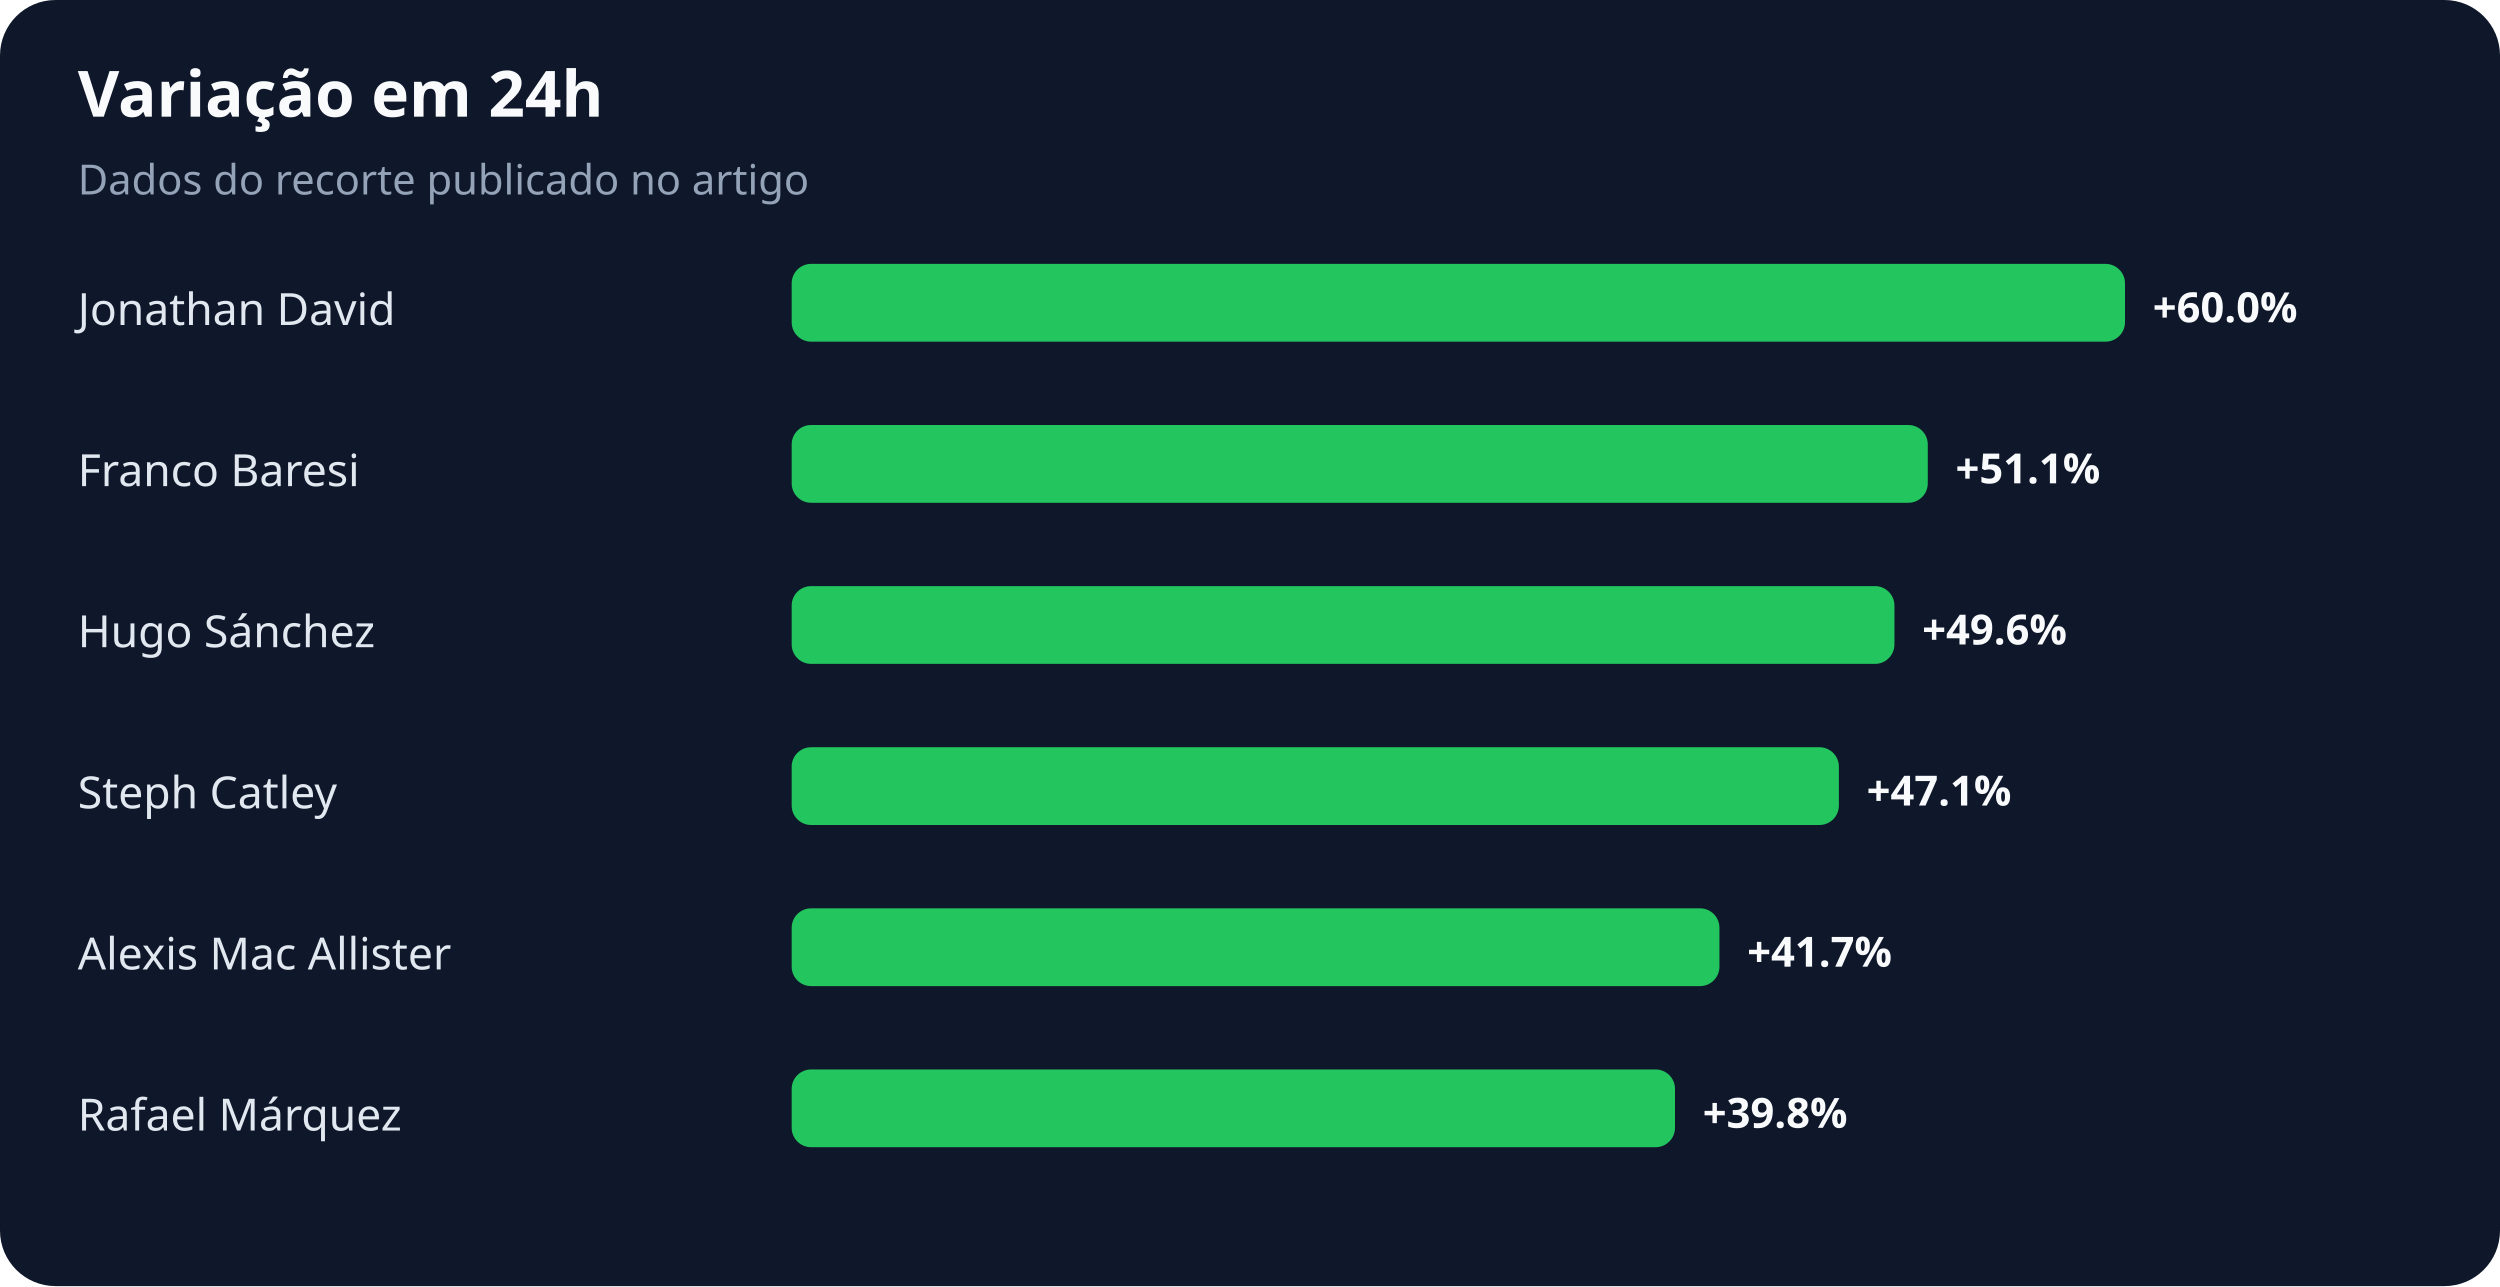
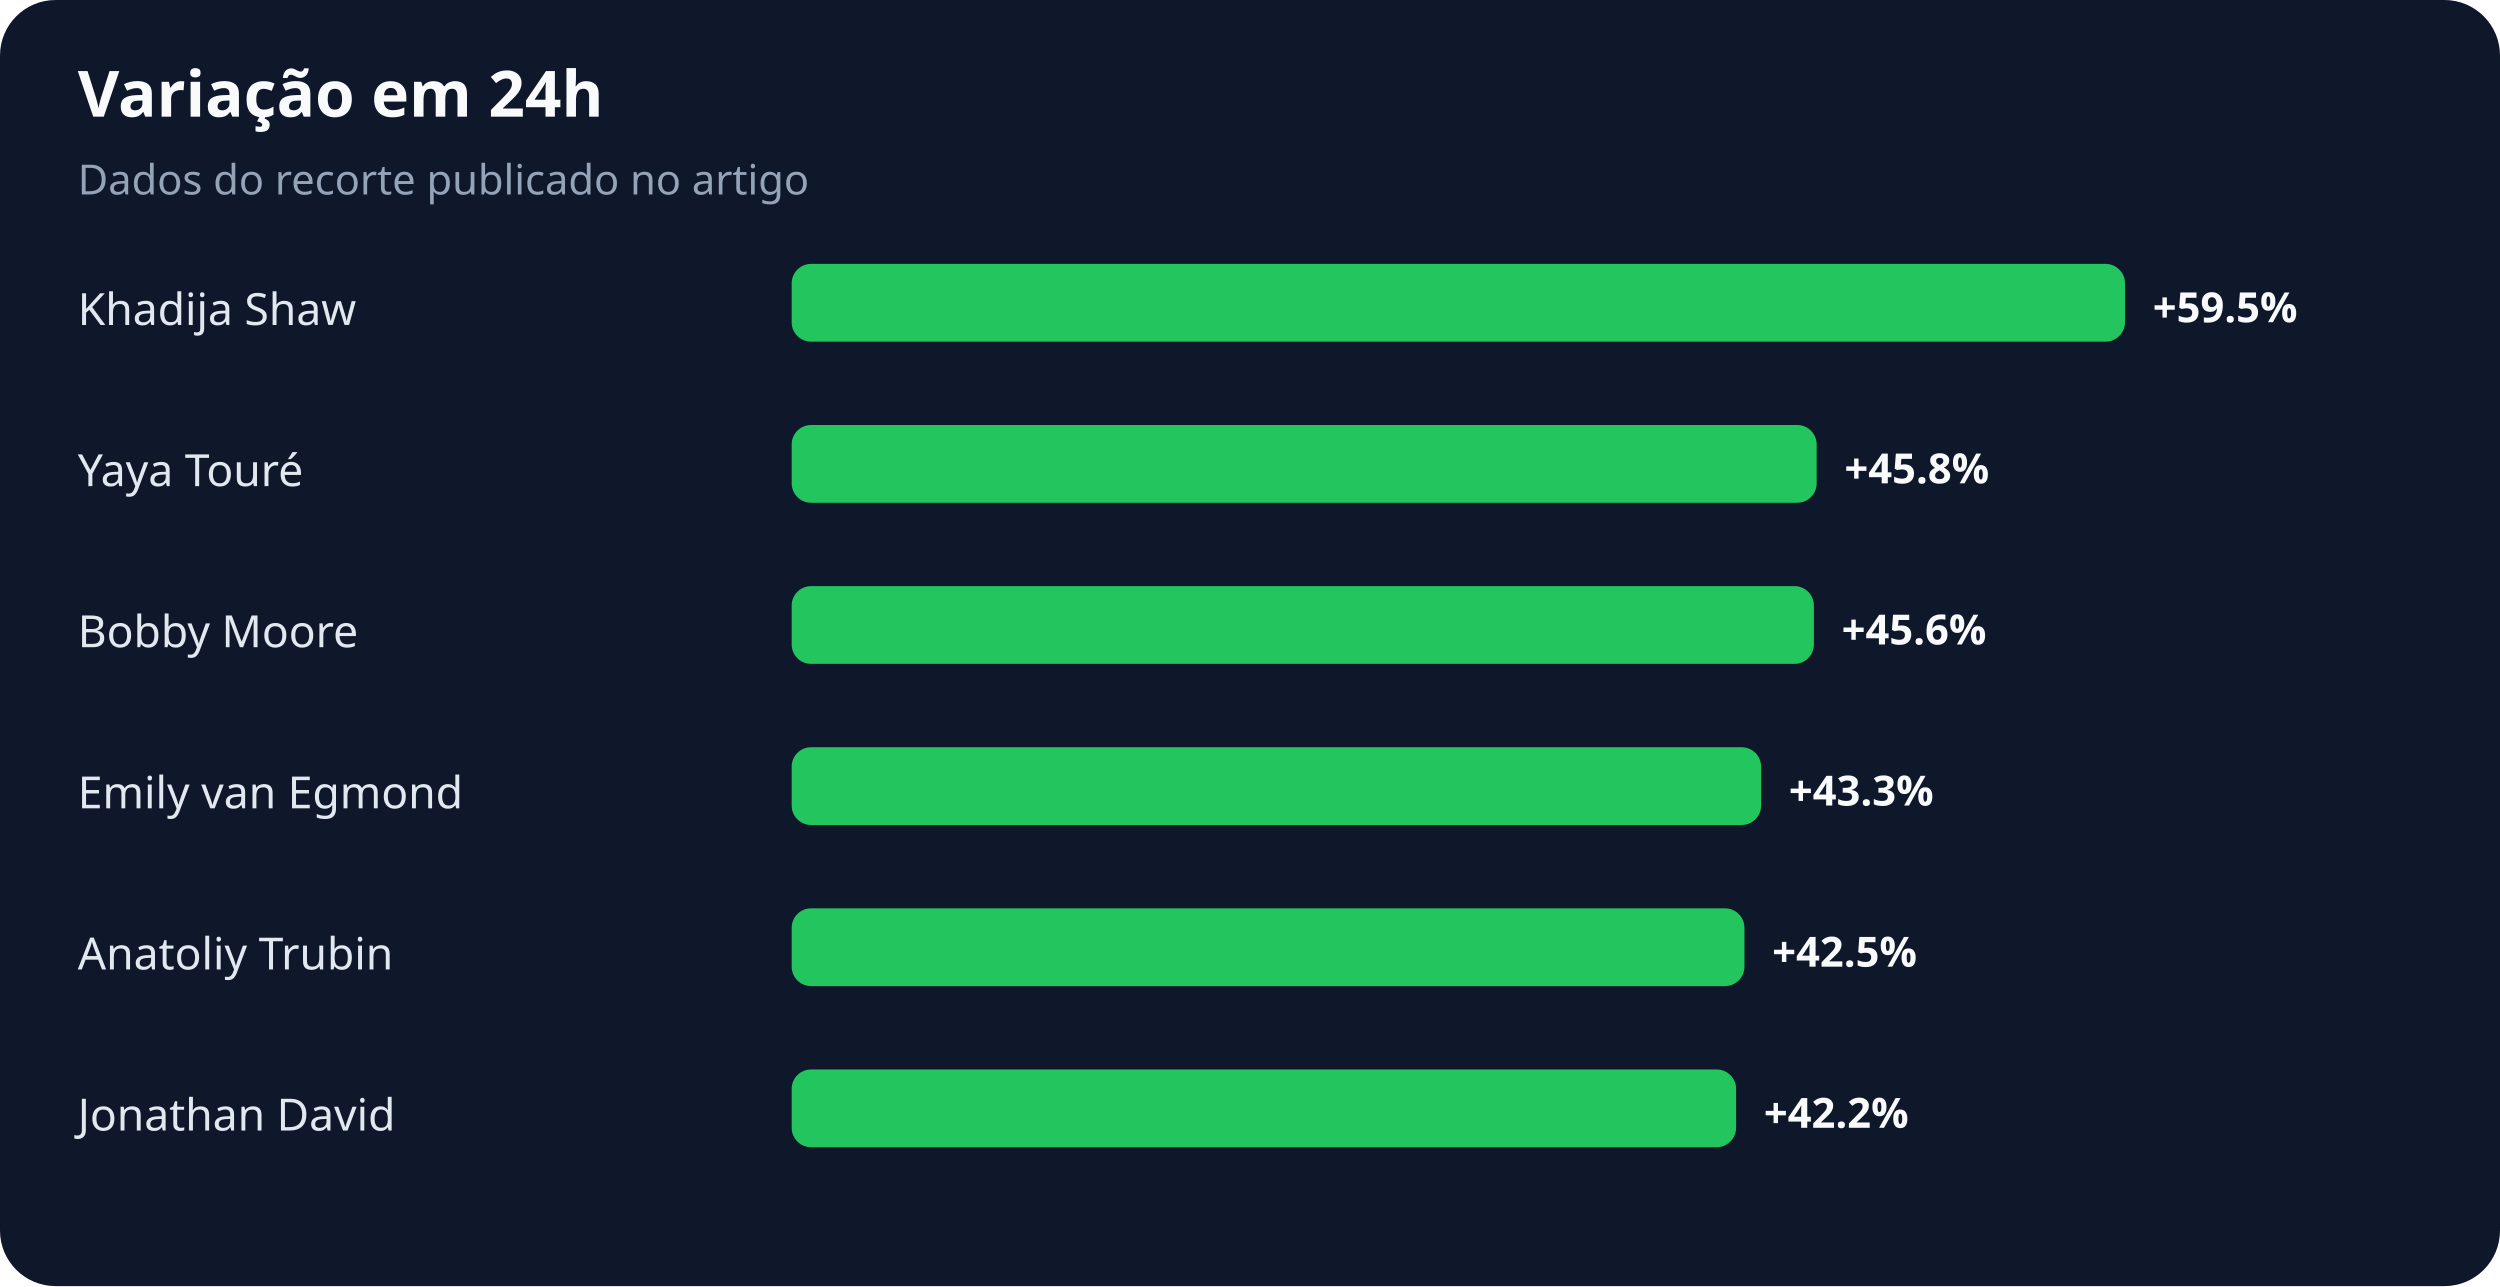
<svg xmlns="http://www.w3.org/2000/svg" width="900" height="463" viewBox="0 0 900 463" role="img" aria-labelledby="title desc">
  <rect width="100%" height="100%" rx="20" fill="#0f172a" />
  <text x="28" y="42" fill="#f8fafc" font-family="system-ui,sans-serif" font-size="23" font-weight="700">Variação em 24h</text>
  <text x="28" y="70" fill="#94a3b8" font-family="system-ui,sans-serif" font-size="15">Dados do recorte publicado no artigo</text>
-   <text x="28" y="117" fill="#e2e8f0" font-family="system-ui,sans-serif" font-size="16">Jonathan David</text>
+   <text x="28" y="117" fill="#e2e8f0" font-family="system-ui,sans-serif" font-size="16">Khadija Shaw</text>
  <rect x="285" y="95" width="480" height="28" rx="7" fill="#22c55e" />
-   <text x="775" y="116" fill="#f8fafc" font-family="system-ui,sans-serif" font-size="15" font-weight="700">+60.0%</text>
-   <text x="28" y="175" fill="#e2e8f0" font-family="system-ui,sans-serif" font-size="16">Franco Baresi</text>
-   <rect x="285" y="153" width="409" height="28" rx="7" fill="#22c55e" />
-   <text x="704" y="174" fill="#f8fafc" font-family="system-ui,sans-serif" font-size="15" font-weight="700">+51.1%</text>
-   <text x="28" y="233" fill="#e2e8f0" font-family="system-ui,sans-serif" font-size="16">Hugo Sánchez</text>
-   <rect x="285" y="211" width="397" height="28" rx="7" fill="#22c55e" />
-   <text x="692" y="232" fill="#f8fafc" font-family="system-ui,sans-serif" font-size="15" font-weight="700">+49.6%</text>
-   <text x="28" y="291" fill="#e2e8f0" font-family="system-ui,sans-serif" font-size="16">Steph Catley</text>
-   <rect x="285" y="269" width="377" height="28" rx="7" fill="#22c55e" />
-   <text x="672" y="290" fill="#f8fafc" font-family="system-ui,sans-serif" font-size="15" font-weight="700">+47.1%</text>
-   <text x="28" y="349" fill="#e2e8f0" font-family="system-ui,sans-serif" font-size="16">Alexis Mac Allister</text>
-   <rect x="285" y="327" width="334" height="28" rx="7" fill="#22c55e" />
-   <text x="629" y="348" fill="#f8fafc" font-family="system-ui,sans-serif" font-size="15" font-weight="700">+41.7%</text>
-   <text x="28" y="407" fill="#e2e8f0" font-family="system-ui,sans-serif" font-size="16">Rafael Márquez</text>
-   <rect x="285" y="385" width="318" height="28" rx="7" fill="#22c55e" />
-   <text x="613" y="406" fill="#f8fafc" font-family="system-ui,sans-serif" font-size="15" font-weight="700">+39.8%</text>
+   <text x="775" y="116" fill="#f8fafc" font-family="system-ui,sans-serif" font-size="15" font-weight="700">+59.5%</text>
+   <text x="28" y="175" fill="#e2e8f0" font-family="system-ui,sans-serif" font-size="16">Yaya Touré</text>
+   <rect x="285" y="153" width="369" height="28" rx="7" fill="#22c55e" />
+   <text x="664" y="174" fill="#f8fafc" font-family="system-ui,sans-serif" font-size="15" font-weight="700">+45.8%</text>
+   <text x="28" y="233" fill="#e2e8f0" font-family="system-ui,sans-serif" font-size="16">Bobby Moore</text>
+   <rect x="285" y="211" width="368" height="28" rx="7" fill="#22c55e" />
+   <text x="663" y="232" fill="#f8fafc" font-family="system-ui,sans-serif" font-size="15" font-weight="700">+45.6%</text>
+   <text x="28" y="291" fill="#e2e8f0" font-family="system-ui,sans-serif" font-size="16">Emily van Egmond</text>
+   <rect x="285" y="269" width="349" height="28" rx="7" fill="#22c55e" />
+   <text x="644" y="290" fill="#f8fafc" font-family="system-ui,sans-serif" font-size="15" font-weight="700">+43.3%</text>
+   <text x="28" y="349" fill="#e2e8f0" font-family="system-ui,sans-serif" font-size="16">Anatoliy Trubin</text>
+   <rect x="285" y="327" width="343" height="28" rx="7" fill="#22c55e" />
+   <text x="638" y="348" fill="#f8fafc" font-family="system-ui,sans-serif" font-size="15" font-weight="700">+42.5%</text>
+   <text x="28" y="407" fill="#e2e8f0" font-family="system-ui,sans-serif" font-size="16">Jonathan David</text>
+   <rect x="285" y="385" width="340" height="28" rx="7" fill="#22c55e" />
+   <text x="635" y="406" fill="#f8fafc" font-family="system-ui,sans-serif" font-size="15" font-weight="700">+42.2%</text>
</svg>
